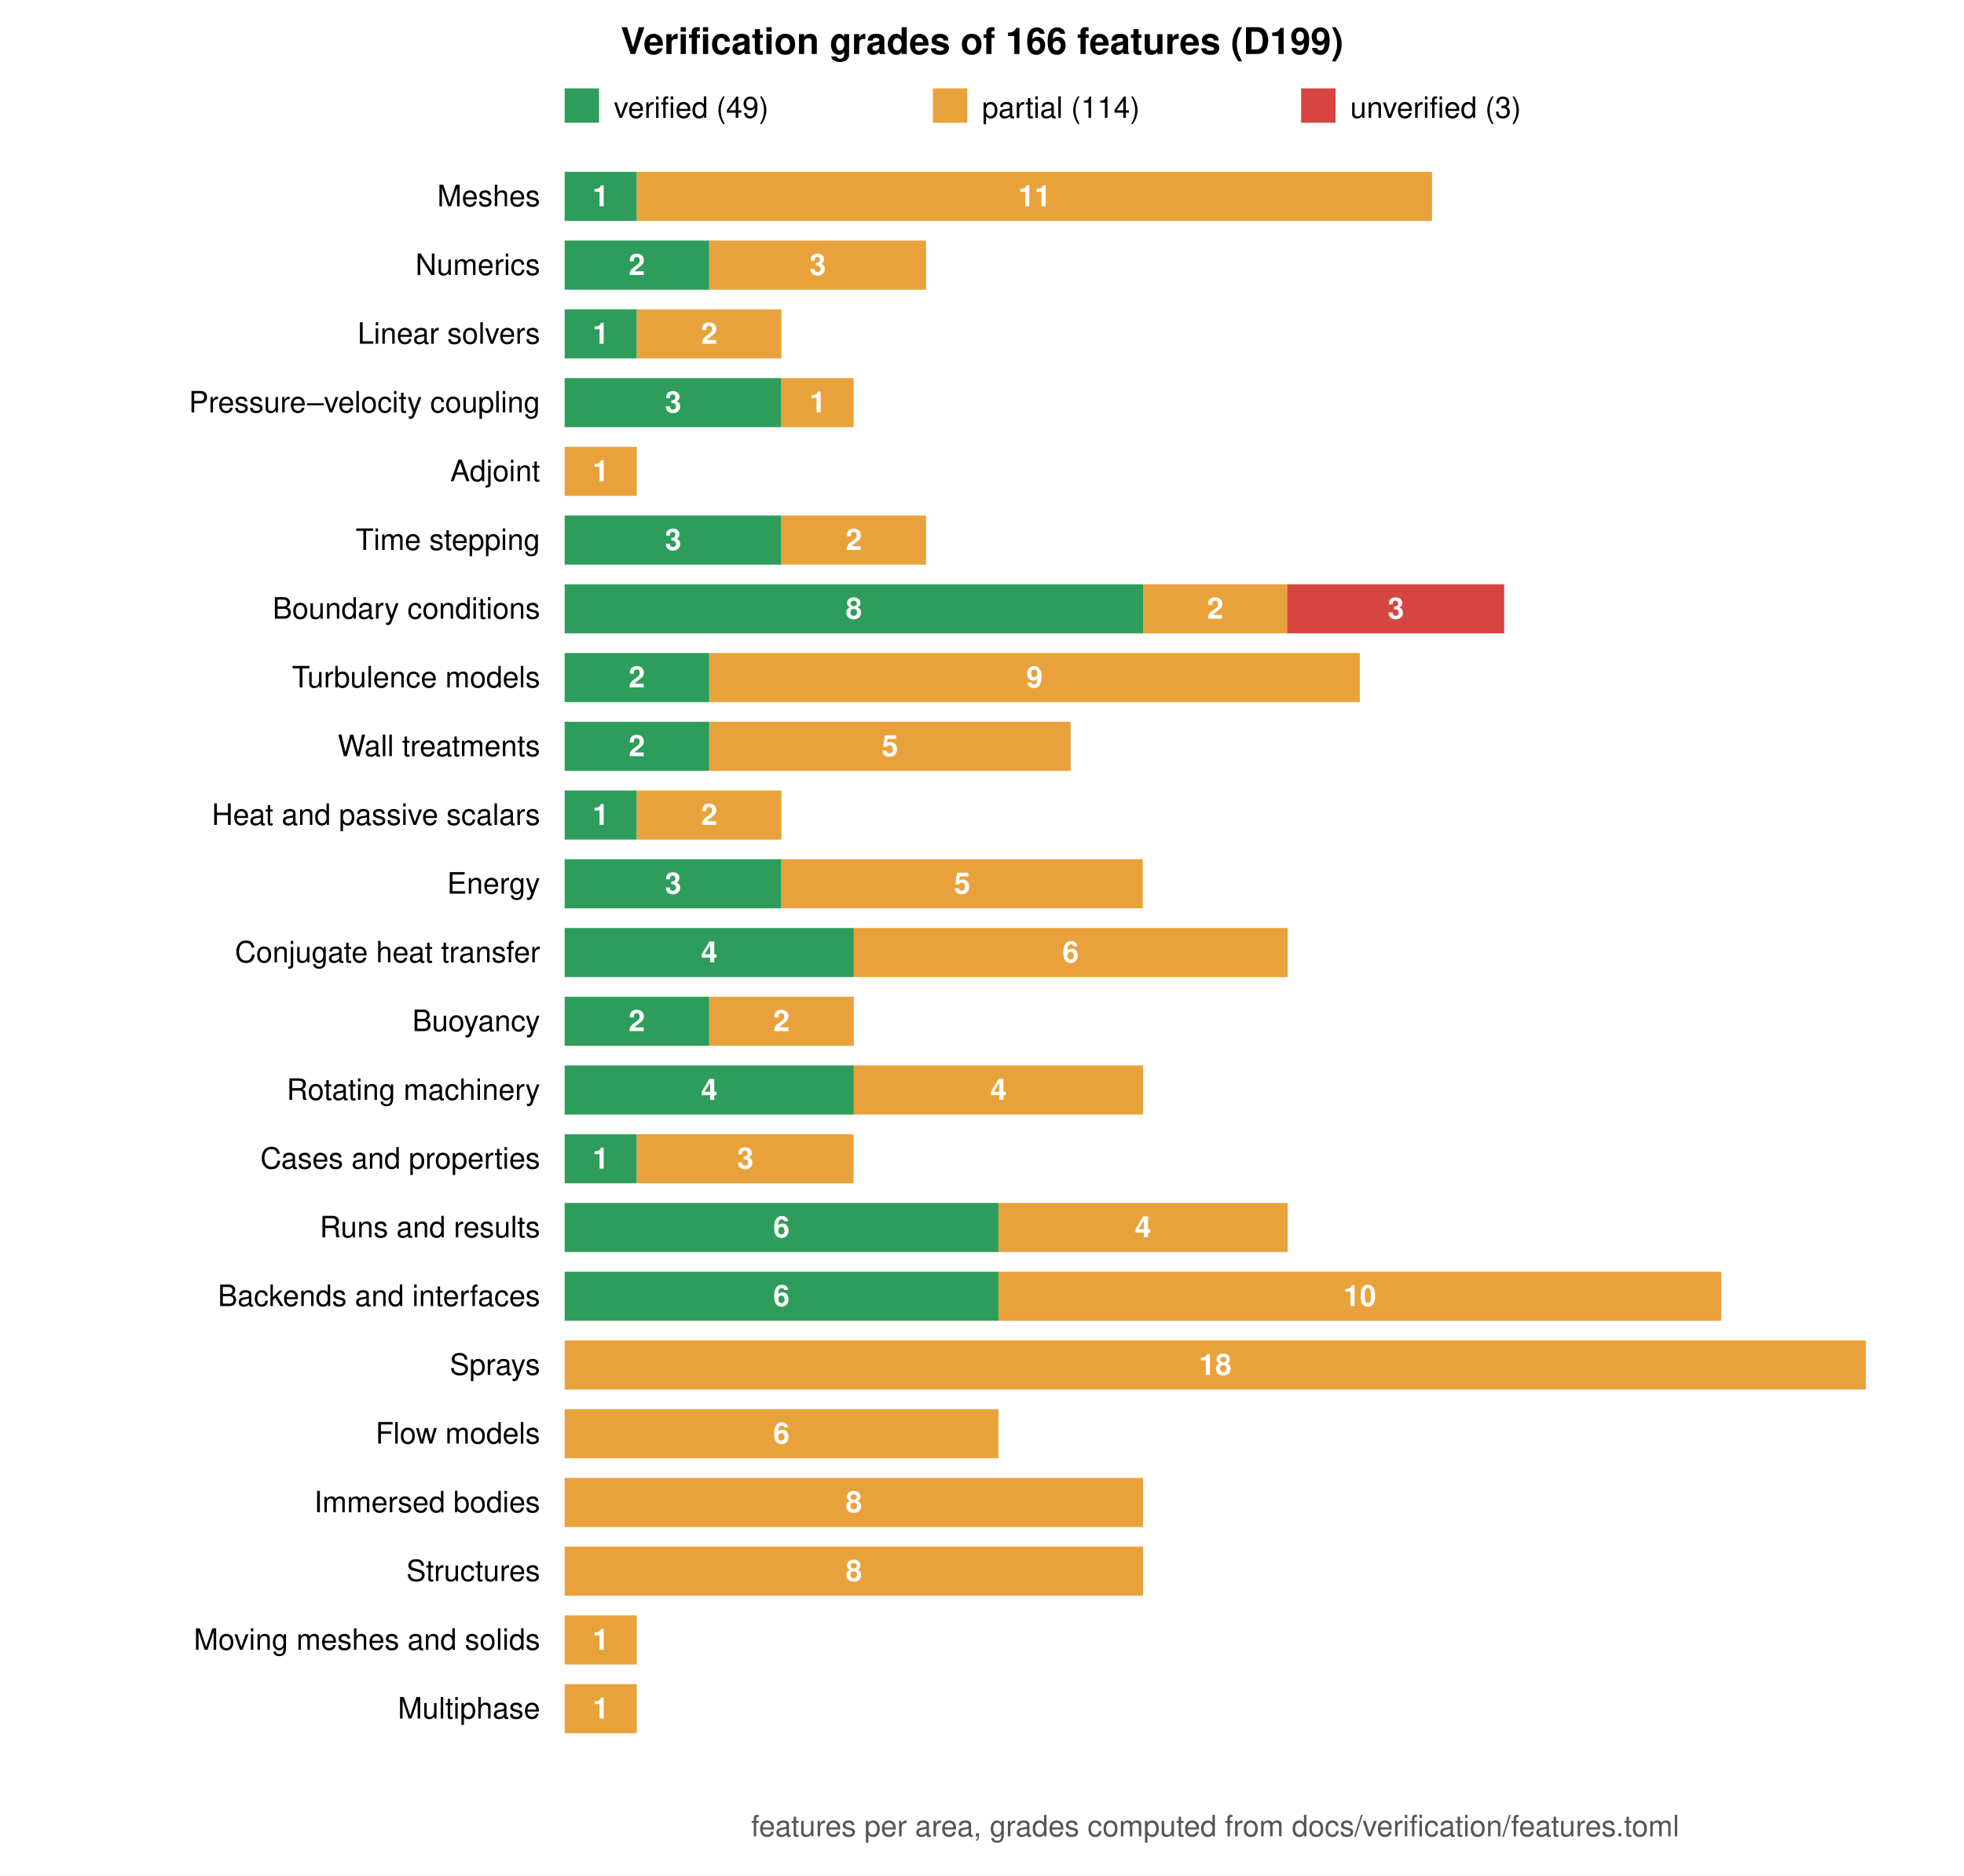
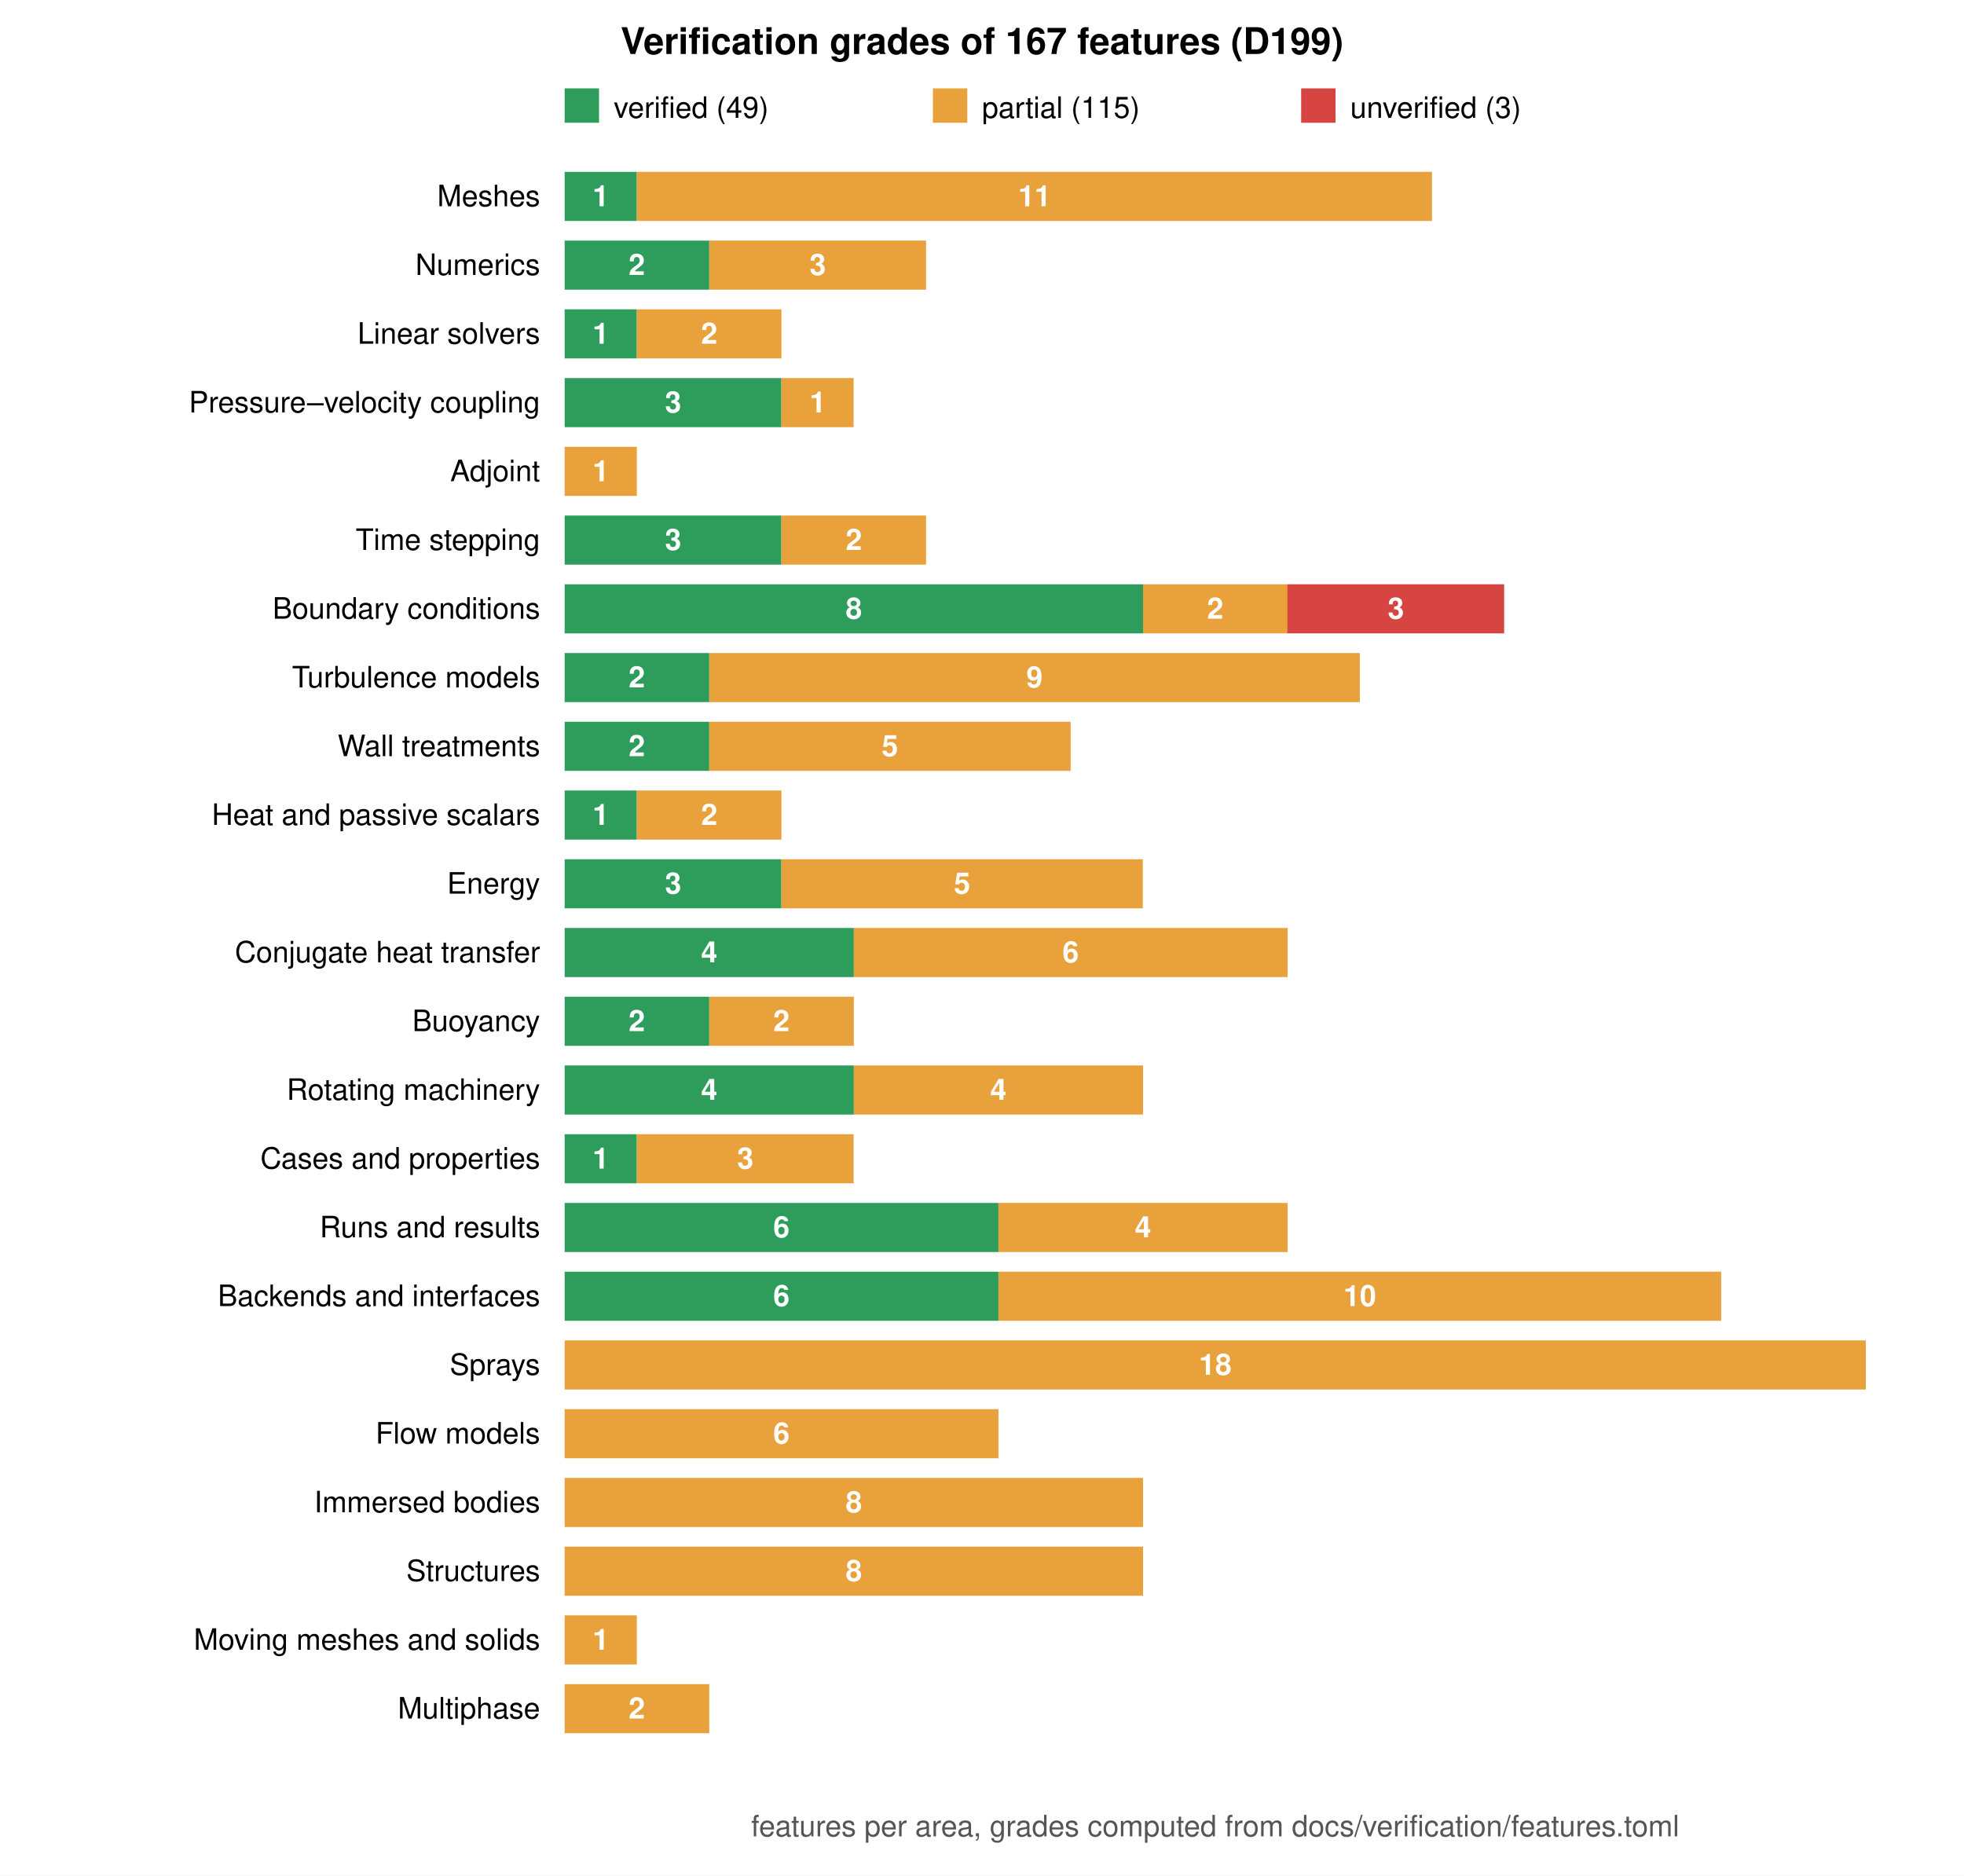
<svg xmlns="http://www.w3.org/2000/svg" viewBox="0 0 800 764" width="800" height="764" font-family="Helvetica, Arial, sans-serif" font-size="12">
  <rect width="800" height="764" fill="white" />
-   <text x="400.0" y="22" text-anchor="middle" font-size="15" font-weight="bold">Verification grades of 166 features (D199)</text>
+   <text x="400.0" y="22" text-anchor="middle" font-size="15" font-weight="bold">Verification grades of 167 features (D199)</text>
  <rect x="230" y="36" width="14" height="14" fill="#2e9d5b" />
  <text x="250" y="48">verified (49)</text>
  <rect x="380" y="36" width="14" height="14" fill="#e9a23b" />
-   <text x="400" y="48">partial (114)</text>
+   <text x="400" y="48">partial (115)</text>
  <rect x="530" y="36" width="14" height="14" fill="#d64541" />
  <text x="550" y="48">unverified (3)</text>
  <text x="220" y="84.0" text-anchor="end">Meshes</text>
  <rect x="230.0" y="70" width="29.4" height="20" fill="#2e9d5b" />
  <text x="244.7" y="84.0" text-anchor="middle" fill="white" font-weight="bold">1</text>
  <rect x="259.4" y="70" width="323.9" height="20" fill="#e9a23b" />
  <text x="421.4" y="84.0" text-anchor="middle" fill="white" font-weight="bold">11</text>
  <text x="220" y="112.0" text-anchor="end">Numerics</text>
  <rect x="230.0" y="98" width="58.9" height="20" fill="#2e9d5b" />
  <text x="259.4" y="112.0" text-anchor="middle" fill="white" font-weight="bold">2</text>
  <rect x="288.9" y="98" width="88.3" height="20" fill="#e9a23b" />
  <text x="333.1" y="112.0" text-anchor="middle" fill="white" font-weight="bold">3</text>
  <text x="220" y="140.0" text-anchor="end">Linear solvers</text>
  <rect x="230.0" y="126" width="29.4" height="20" fill="#2e9d5b" />
  <text x="244.7" y="140.0" text-anchor="middle" fill="white" font-weight="bold">1</text>
  <rect x="259.4" y="126" width="58.9" height="20" fill="#e9a23b" />
  <text x="288.9" y="140.0" text-anchor="middle" fill="white" font-weight="bold">2</text>
  <text x="220" y="168.0" text-anchor="end">Pressure–velocity coupling</text>
  <rect x="230.0" y="154" width="88.3" height="20" fill="#2e9d5b" />
  <text x="274.2" y="168.0" text-anchor="middle" fill="white" font-weight="bold">3</text>
  <rect x="318.3" y="154" width="29.4" height="20" fill="#e9a23b" />
  <text x="333.1" y="168.0" text-anchor="middle" fill="white" font-weight="bold">1</text>
  <text x="220" y="196.0" text-anchor="end">Adjoint</text>
  <rect x="230.0" y="182" width="29.4" height="20" fill="#e9a23b" />
  <text x="244.7" y="196.0" text-anchor="middle" fill="white" font-weight="bold">1</text>
  <text x="220" y="224.0" text-anchor="end">Time stepping</text>
  <rect x="230.0" y="210" width="88.3" height="20" fill="#2e9d5b" />
  <text x="274.2" y="224.0" text-anchor="middle" fill="white" font-weight="bold">3</text>
  <rect x="318.3" y="210" width="58.9" height="20" fill="#e9a23b" />
  <text x="347.8" y="224.0" text-anchor="middle" fill="white" font-weight="bold">2</text>
  <text x="220" y="252.0" text-anchor="end">Boundary conditions</text>
  <rect x="230.0" y="238" width="235.6" height="20" fill="#2e9d5b" />
  <text x="347.8" y="252.0" text-anchor="middle" fill="white" font-weight="bold">8</text>
  <rect x="465.6" y="238" width="58.9" height="20" fill="#e9a23b" />
  <text x="495.0" y="252.0" text-anchor="middle" fill="white" font-weight="bold">2</text>
  <rect x="524.4" y="238" width="88.3" height="20" fill="#d64541" />
  <text x="568.6" y="252.0" text-anchor="middle" fill="white" font-weight="bold">3</text>
  <text x="220" y="280.0" text-anchor="end">Turbulence models</text>
  <rect x="230.0" y="266" width="58.9" height="20" fill="#2e9d5b" />
  <text x="259.4" y="280.0" text-anchor="middle" fill="white" font-weight="bold">2</text>
  <rect x="288.9" y="266" width="265.0" height="20" fill="#e9a23b" />
  <text x="421.4" y="280.0" text-anchor="middle" fill="white" font-weight="bold">9</text>
  <text x="220" y="308.0" text-anchor="end">Wall treatments</text>
  <rect x="230.0" y="294" width="58.9" height="20" fill="#2e9d5b" />
  <text x="259.4" y="308.0" text-anchor="middle" fill="white" font-weight="bold">2</text>
  <rect x="288.9" y="294" width="147.2" height="20" fill="#e9a23b" />
  <text x="362.5" y="308.0" text-anchor="middle" fill="white" font-weight="bold">5</text>
  <text x="220" y="336.0" text-anchor="end">Heat and passive scalars</text>
  <rect x="230.0" y="322" width="29.4" height="20" fill="#2e9d5b" />
  <text x="244.7" y="336.0" text-anchor="middle" fill="white" font-weight="bold">1</text>
  <rect x="259.4" y="322" width="58.9" height="20" fill="#e9a23b" />
  <text x="288.9" y="336.0" text-anchor="middle" fill="white" font-weight="bold">2</text>
  <text x="220" y="364.0" text-anchor="end">Energy</text>
  <rect x="230.0" y="350" width="88.3" height="20" fill="#2e9d5b" />
  <text x="274.2" y="364.0" text-anchor="middle" fill="white" font-weight="bold">3</text>
  <rect x="318.3" y="350" width="147.2" height="20" fill="#e9a23b" />
  <text x="391.9" y="364.0" text-anchor="middle" fill="white" font-weight="bold">5</text>
  <text x="220" y="392.0" text-anchor="end">Conjugate heat transfer</text>
  <rect x="230.0" y="378" width="117.8" height="20" fill="#2e9d5b" />
  <text x="288.9" y="392.0" text-anchor="middle" fill="white" font-weight="bold">4</text>
  <rect x="347.8" y="378" width="176.7" height="20" fill="#e9a23b" />
  <text x="436.1" y="392.0" text-anchor="middle" fill="white" font-weight="bold">6</text>
  <text x="220" y="420.0" text-anchor="end">Buoyancy</text>
  <rect x="230.0" y="406" width="58.9" height="20" fill="#2e9d5b" />
  <text x="259.4" y="420.0" text-anchor="middle" fill="white" font-weight="bold">2</text>
  <rect x="288.9" y="406" width="58.9" height="20" fill="#e9a23b" />
  <text x="318.3" y="420.0" text-anchor="middle" fill="white" font-weight="bold">2</text>
  <text x="220" y="448.0" text-anchor="end">Rotating machinery</text>
  <rect x="230.0" y="434" width="117.8" height="20" fill="#2e9d5b" />
  <text x="288.9" y="448.0" text-anchor="middle" fill="white" font-weight="bold">4</text>
  <rect x="347.8" y="434" width="117.8" height="20" fill="#e9a23b" />
  <text x="406.7" y="448.0" text-anchor="middle" fill="white" font-weight="bold">4</text>
  <text x="220" y="476.0" text-anchor="end">Cases and properties</text>
  <rect x="230.0" y="462" width="29.4" height="20" fill="#2e9d5b" />
  <text x="244.7" y="476.0" text-anchor="middle" fill="white" font-weight="bold">1</text>
  <rect x="259.4" y="462" width="88.3" height="20" fill="#e9a23b" />
  <text x="303.6" y="476.0" text-anchor="middle" fill="white" font-weight="bold">3</text>
  <text x="220" y="504.0" text-anchor="end">Runs and results</text>
  <rect x="230.0" y="490" width="176.7" height="20" fill="#2e9d5b" />
  <text x="318.3" y="504.0" text-anchor="middle" fill="white" font-weight="bold">6</text>
  <rect x="406.7" y="490" width="117.8" height="20" fill="#e9a23b" />
  <text x="465.6" y="504.0" text-anchor="middle" fill="white" font-weight="bold">4</text>
  <text x="220" y="532.0" text-anchor="end">Backends and interfaces</text>
  <rect x="230.0" y="518" width="176.7" height="20" fill="#2e9d5b" />
  <text x="318.3" y="532.0" text-anchor="middle" fill="white" font-weight="bold">6</text>
  <rect x="406.7" y="518" width="294.4" height="20" fill="#e9a23b" />
  <text x="553.9" y="532.0" text-anchor="middle" fill="white" font-weight="bold">10</text>
  <text x="220" y="560.0" text-anchor="end">Sprays</text>
  <rect x="230.0" y="546" width="530.0" height="20" fill="#e9a23b" />
  <text x="495.0" y="560.0" text-anchor="middle" fill="white" font-weight="bold">18</text>
  <text x="220" y="588.0" text-anchor="end">Flow models</text>
  <rect x="230.0" y="574" width="176.7" height="20" fill="#e9a23b" />
  <text x="318.3" y="588.0" text-anchor="middle" fill="white" font-weight="bold">6</text>
  <text x="220" y="616.0" text-anchor="end">Immersed bodies</text>
  <rect x="230.0" y="602" width="235.6" height="20" fill="#e9a23b" />
  <text x="347.8" y="616.0" text-anchor="middle" fill="white" font-weight="bold">8</text>
  <text x="220" y="644.0" text-anchor="end">Structures</text>
  <rect x="230.0" y="630" width="235.6" height="20" fill="#e9a23b" />
  <text x="347.8" y="644.0" text-anchor="middle" fill="white" font-weight="bold">8</text>
  <text x="220" y="672.0" text-anchor="end">Moving meshes and solids</text>
  <rect x="230.0" y="658" width="29.4" height="20" fill="#e9a23b" />
  <text x="244.7" y="672.0" text-anchor="middle" fill="white" font-weight="bold">1</text>
  <text x="220" y="700.0" text-anchor="end">Multiphase</text>
-   <rect x="230.0" y="686" width="29.4" height="20" fill="#e9a23b" />
-   <text x="244.7" y="700.0" text-anchor="middle" fill="white" font-weight="bold">1</text>
+   <rect x="230.0" y="686" width="58.9" height="20" fill="#e9a23b" />
+   <text x="259.4" y="700.0" text-anchor="middle" fill="white" font-weight="bold">2</text>
  <text x="495.0" y="748" text-anchor="middle" fill="#555">features per area, grades computed from docs/verification/features.toml</text>
</svg>
